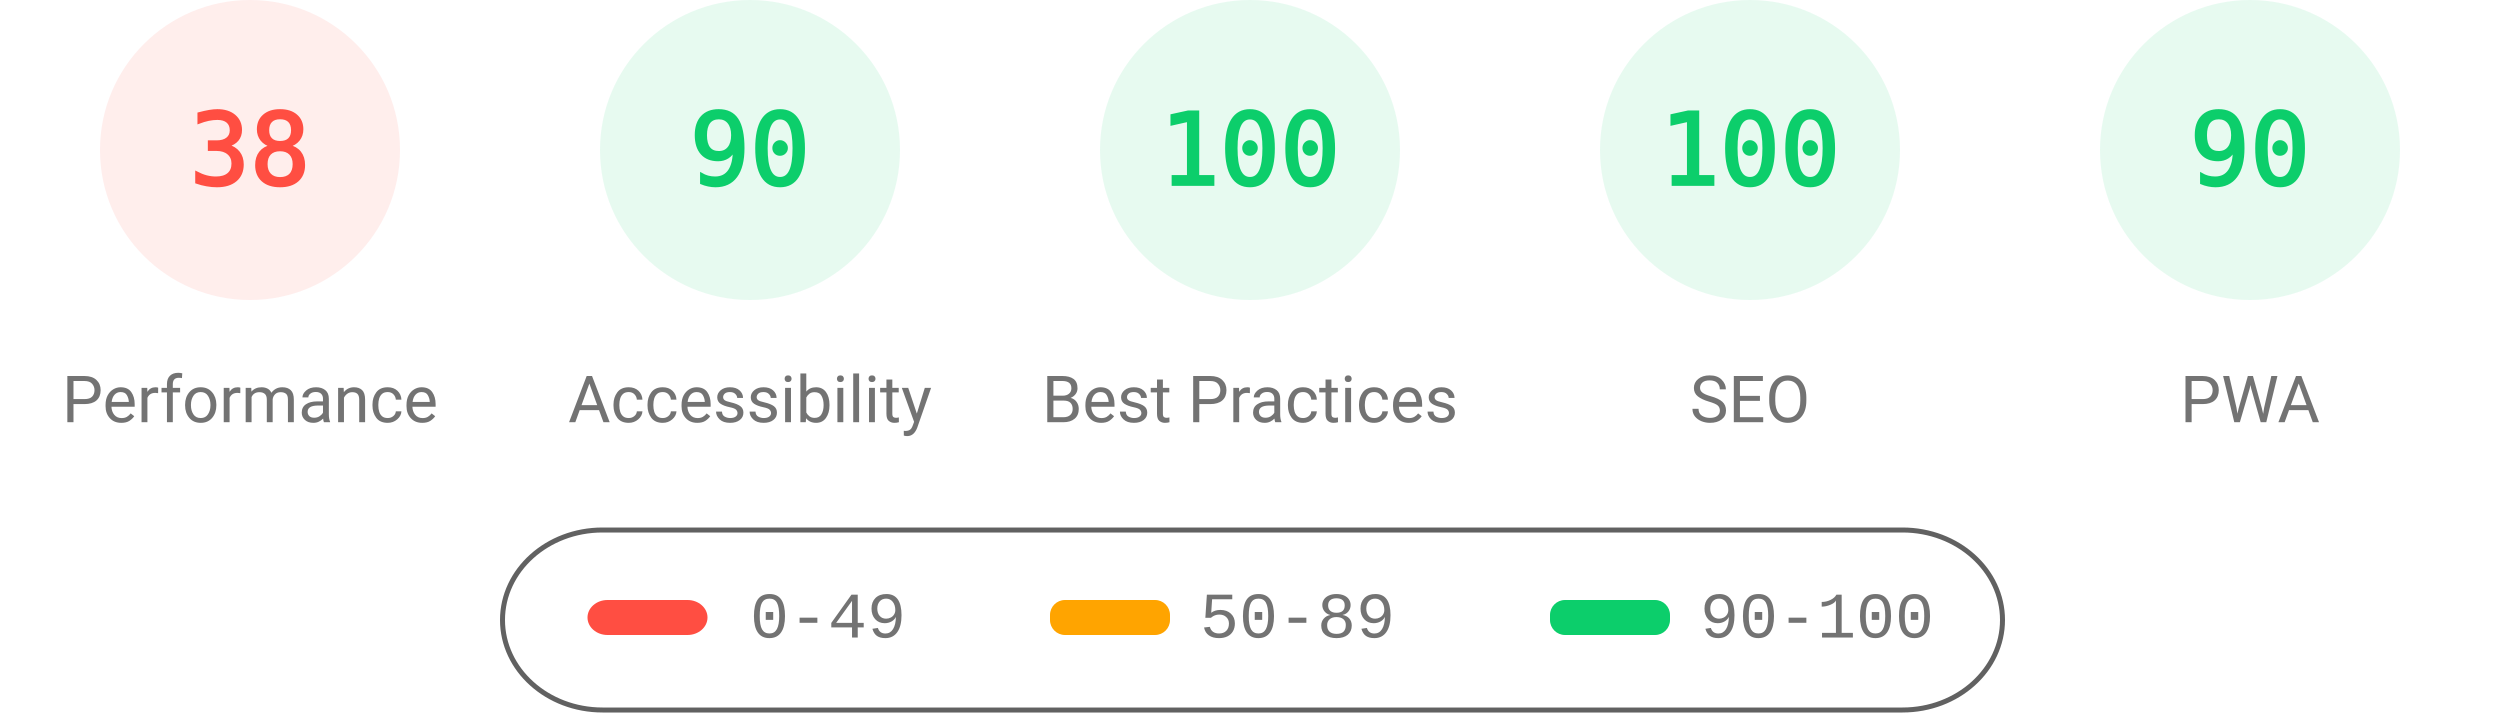
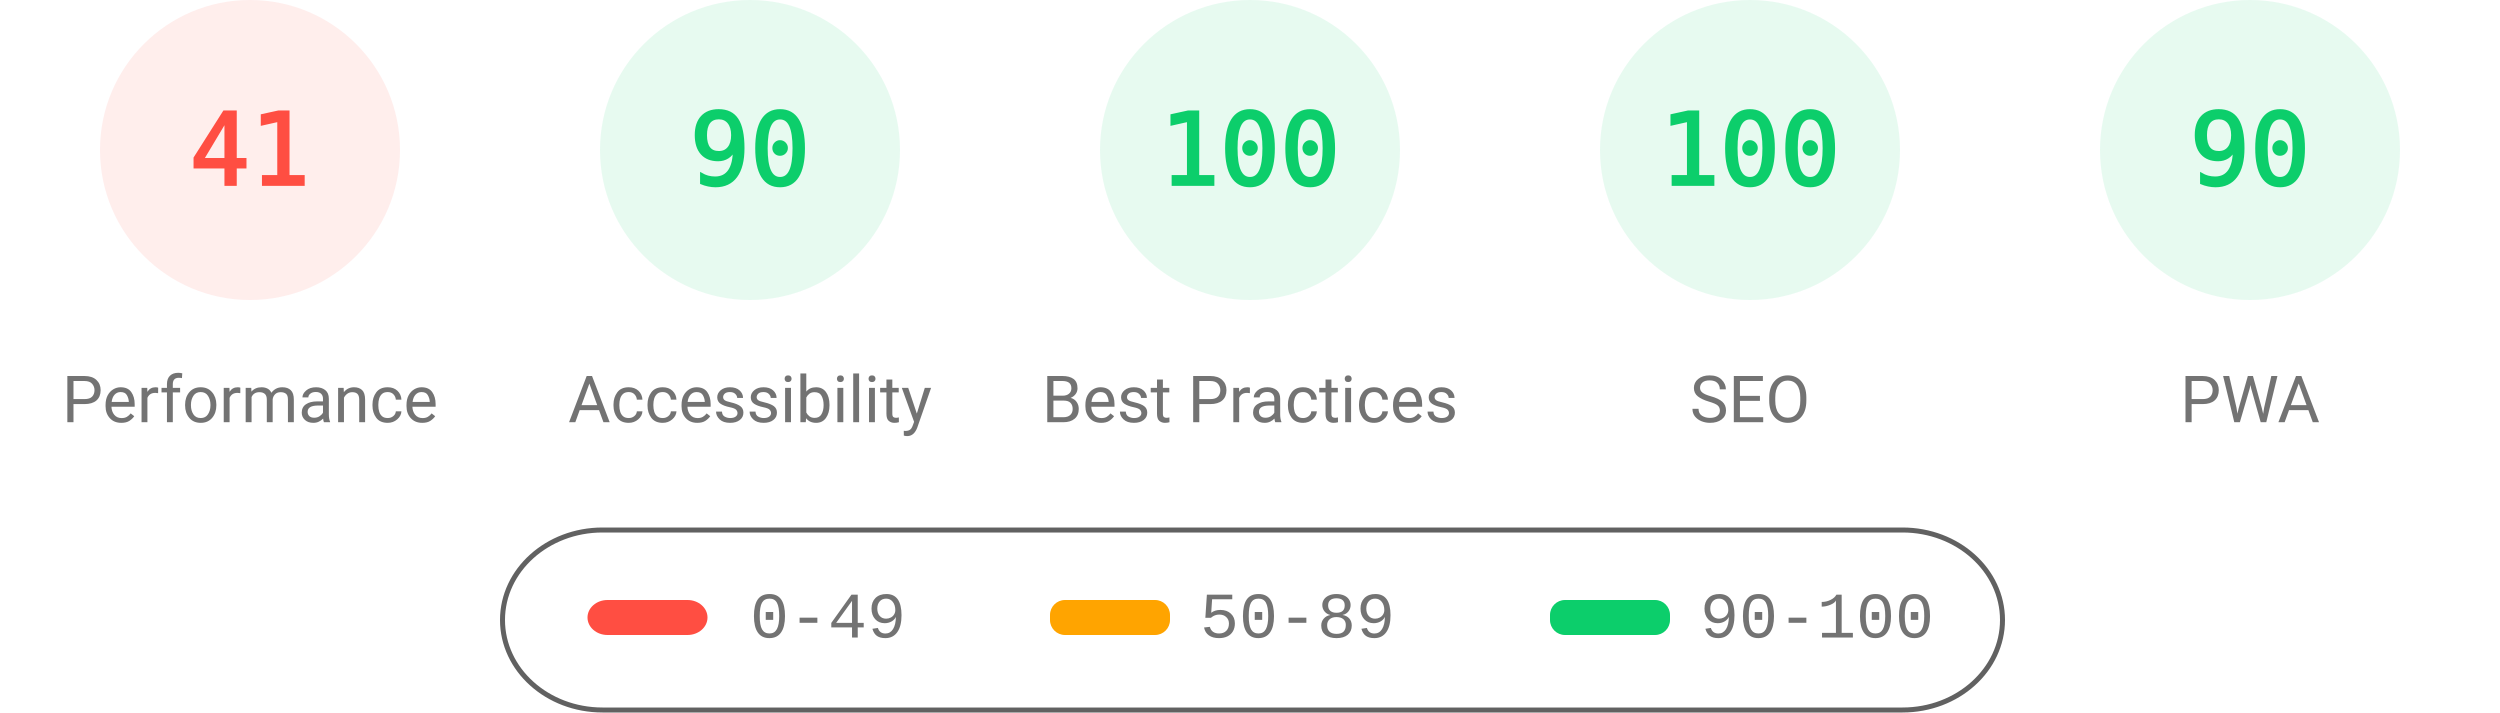
<svg xmlns="http://www.w3.org/2000/svg" fill="none" width="1000" height="285">
  <style>.gauge-base{opacity:.1}.gauge-arc{fill:none;animation-delay:250ms;stroke-linecap:round;transform:rotate(-90deg);transform-origin:100px 60px;animation:load-gauge 1s ease forwards}.guage-text{font-size:40px;font-family:monospace;text-align:center}.guage-red{color:#ff4e42;fill:#ff4e42;stroke:#ff4e42}.guage-orange{color:#ffa400;fill:#ffa400;stroke:#ffa400}.guage-green{color:#0cce6b;fill:#0cce6b;stroke:#0cce6b}.guage-undefined{color:#5c5c5c;fill:#5c5c5c;stroke:#5c5c5c}.guage-title{color:#737373;fill:#737373;stroke:none;font-size:26px;line-height:26px;font-family:Roboto,Halvetica,Arial,sans-serif}@keyframes load-gauge{from{stroke-dasharray:0 352.858}}</style>
  <svg class="guage-div guage-perf guage-red" viewBox="0 0 200 200" width="200" height="200">
    <circle class="gauge-base" r="56" cx="100" cy="60" stroke-width="8" />
-     <circle class="gauge-arc guage-arc-1" r="56" cx="100" cy="60" stroke-width="8" style="stroke-dasharray:133.706,351.858" />
-     <text class="guage-text" x="100" y="60" alignment-baseline="central" dominant-baseline="central" text-anchor="middle">38</text>
+     <circle class="gauge-arc guage-arc-1" r="56" cx="100" cy="60" stroke-width="8" style="stroke-dasharray:144.262,351.858" />
+     <text class="guage-text" x="100" y="60" alignment-baseline="central" dominant-baseline="central" text-anchor="middle">41</text>
    <text class="guage-title" x="100" y="160" alignment-baseline="central" dominant-baseline="central" text-anchor="middle">Performance</text>
  </svg>
  <svg class="guage-div guage-acc guage-green" viewBox="0 0 200 200" width="200" height="200" x="200">
    <circle class="gauge-base" r="56" cx="100" cy="60" stroke-width="8" />
    <circle class="gauge-arc guage-arc-2" r="56" cx="100" cy="60" stroke-width="8" style="stroke-dasharray:316.672,351.858" />
    <text class="guage-text" x="100" y="60" alignment-baseline="central" dominant-baseline="central" text-anchor="middle">90</text>
    <text class="guage-title" x="100" y="160" alignment-baseline="central" dominant-baseline="central" text-anchor="middle">Accessibility</text>
  </svg>
  <svg class="guage-div guage-best guage-green" viewBox="0 0 200 200" width="200" height="200" x="400">
    <circle class="gauge-base" r="56" cx="100" cy="60" stroke-width="8" />
    <circle class="gauge-arc guage-arc-3" r="56" cx="100" cy="60" stroke-width="8" style="stroke-dasharray:351.858,351.858" />
    <text class="guage-text" x="100" y="60" alignment-baseline="central" dominant-baseline="central" text-anchor="middle">100</text>
    <text class="guage-title" x="100" y="160" alignment-baseline="central" dominant-baseline="central" text-anchor="middle">Best Practices</text>
  </svg>
  <svg class="guage-div guage-seo guage-green" viewBox="0 0 200 200" width="200" height="200" x="600">
    <circle class="gauge-base" r="56" cx="100" cy="60" stroke-width="8" />
    <circle class="gauge-arc guage-arc-4" r="56" cx="100" cy="60" stroke-width="8" style="stroke-dasharray:351.858,351.858" />
    <text class="guage-text" x="100" y="60" alignment-baseline="central" dominant-baseline="central" text-anchor="middle">100</text>
    <text class="guage-title" x="100" y="160" alignment-baseline="central" dominant-baseline="central" text-anchor="middle">SEO</text>
  </svg>
  <svg class="guage-div guage-pwa guage-green" viewBox="0 0 200 200" width="200" height="200" x="800">
    <circle class="gauge-base" r="56" cx="100" cy="60" stroke-width="8" />
    <circle class="gauge-arc guage-arc-4" r="56" cx="100" cy="60" stroke-width="8" style="stroke-dasharray:316.672,351.858" />
    <text class="guage-text" x="100" y="60" alignment-baseline="central" dominant-baseline="central" text-anchor="middle">90</text>
    <text class="guage-title" x="100" y="160" alignment-baseline="central" dominant-baseline="central" text-anchor="middle">PWA</text>
  </svg>
  <svg width="604" height="76" x="200" y="210">
    <path fill="none" id="canvas_background" d="M-1-1h604v80H-1z" />
    <rect fill-opacity="0" stroke="#616161" stroke-width="2" rx="40" id="svg_2" height="72" width="600" y="2" x="1" fill="#000" />
    <rect stroke="#000" rx="8" id="svg_3" height="14" width="48" y="30" x="35" stroke-opacity="null" stroke-width="0" fill="#ff4e42" />
    <rect stroke="#000" rx="6" id="svg_4" height="14" width="48" y="30" x="220" stroke-opacity="null" stroke-width="0" fill="#ffa400" />
    <rect stroke="#000" rx="6" id="svg_5" height="14" width="48" y="30" x="420" stroke-opacity="null" stroke-width="0" fill="#0cce6b" />
    <text xml:space="preserve" text-anchor="start" font-family="'Courier New', Courier, monospace" font-size="26" id="svg_6" y="45" x="100" stroke-opacity="null" stroke-width="0" stroke="#000" fill="#737373">0-49</text>
    <text xml:space="preserve" text-anchor="start" font-family="'Courier New', Courier, monospace" font-size="26" id="svg_7" y="45" x="280" stroke-opacity="null" stroke-width="0" stroke="#000" fill="#737373">50-89</text>
    <text xml:space="preserve" text-anchor="start" font-family="'Courier New', Courier, monospace" font-size="26" id="svg_8" y="45" x="480" stroke-opacity="null" stroke-width="0" stroke="#000" fill="#737373">90-100</text>
  </svg>
</svg>
